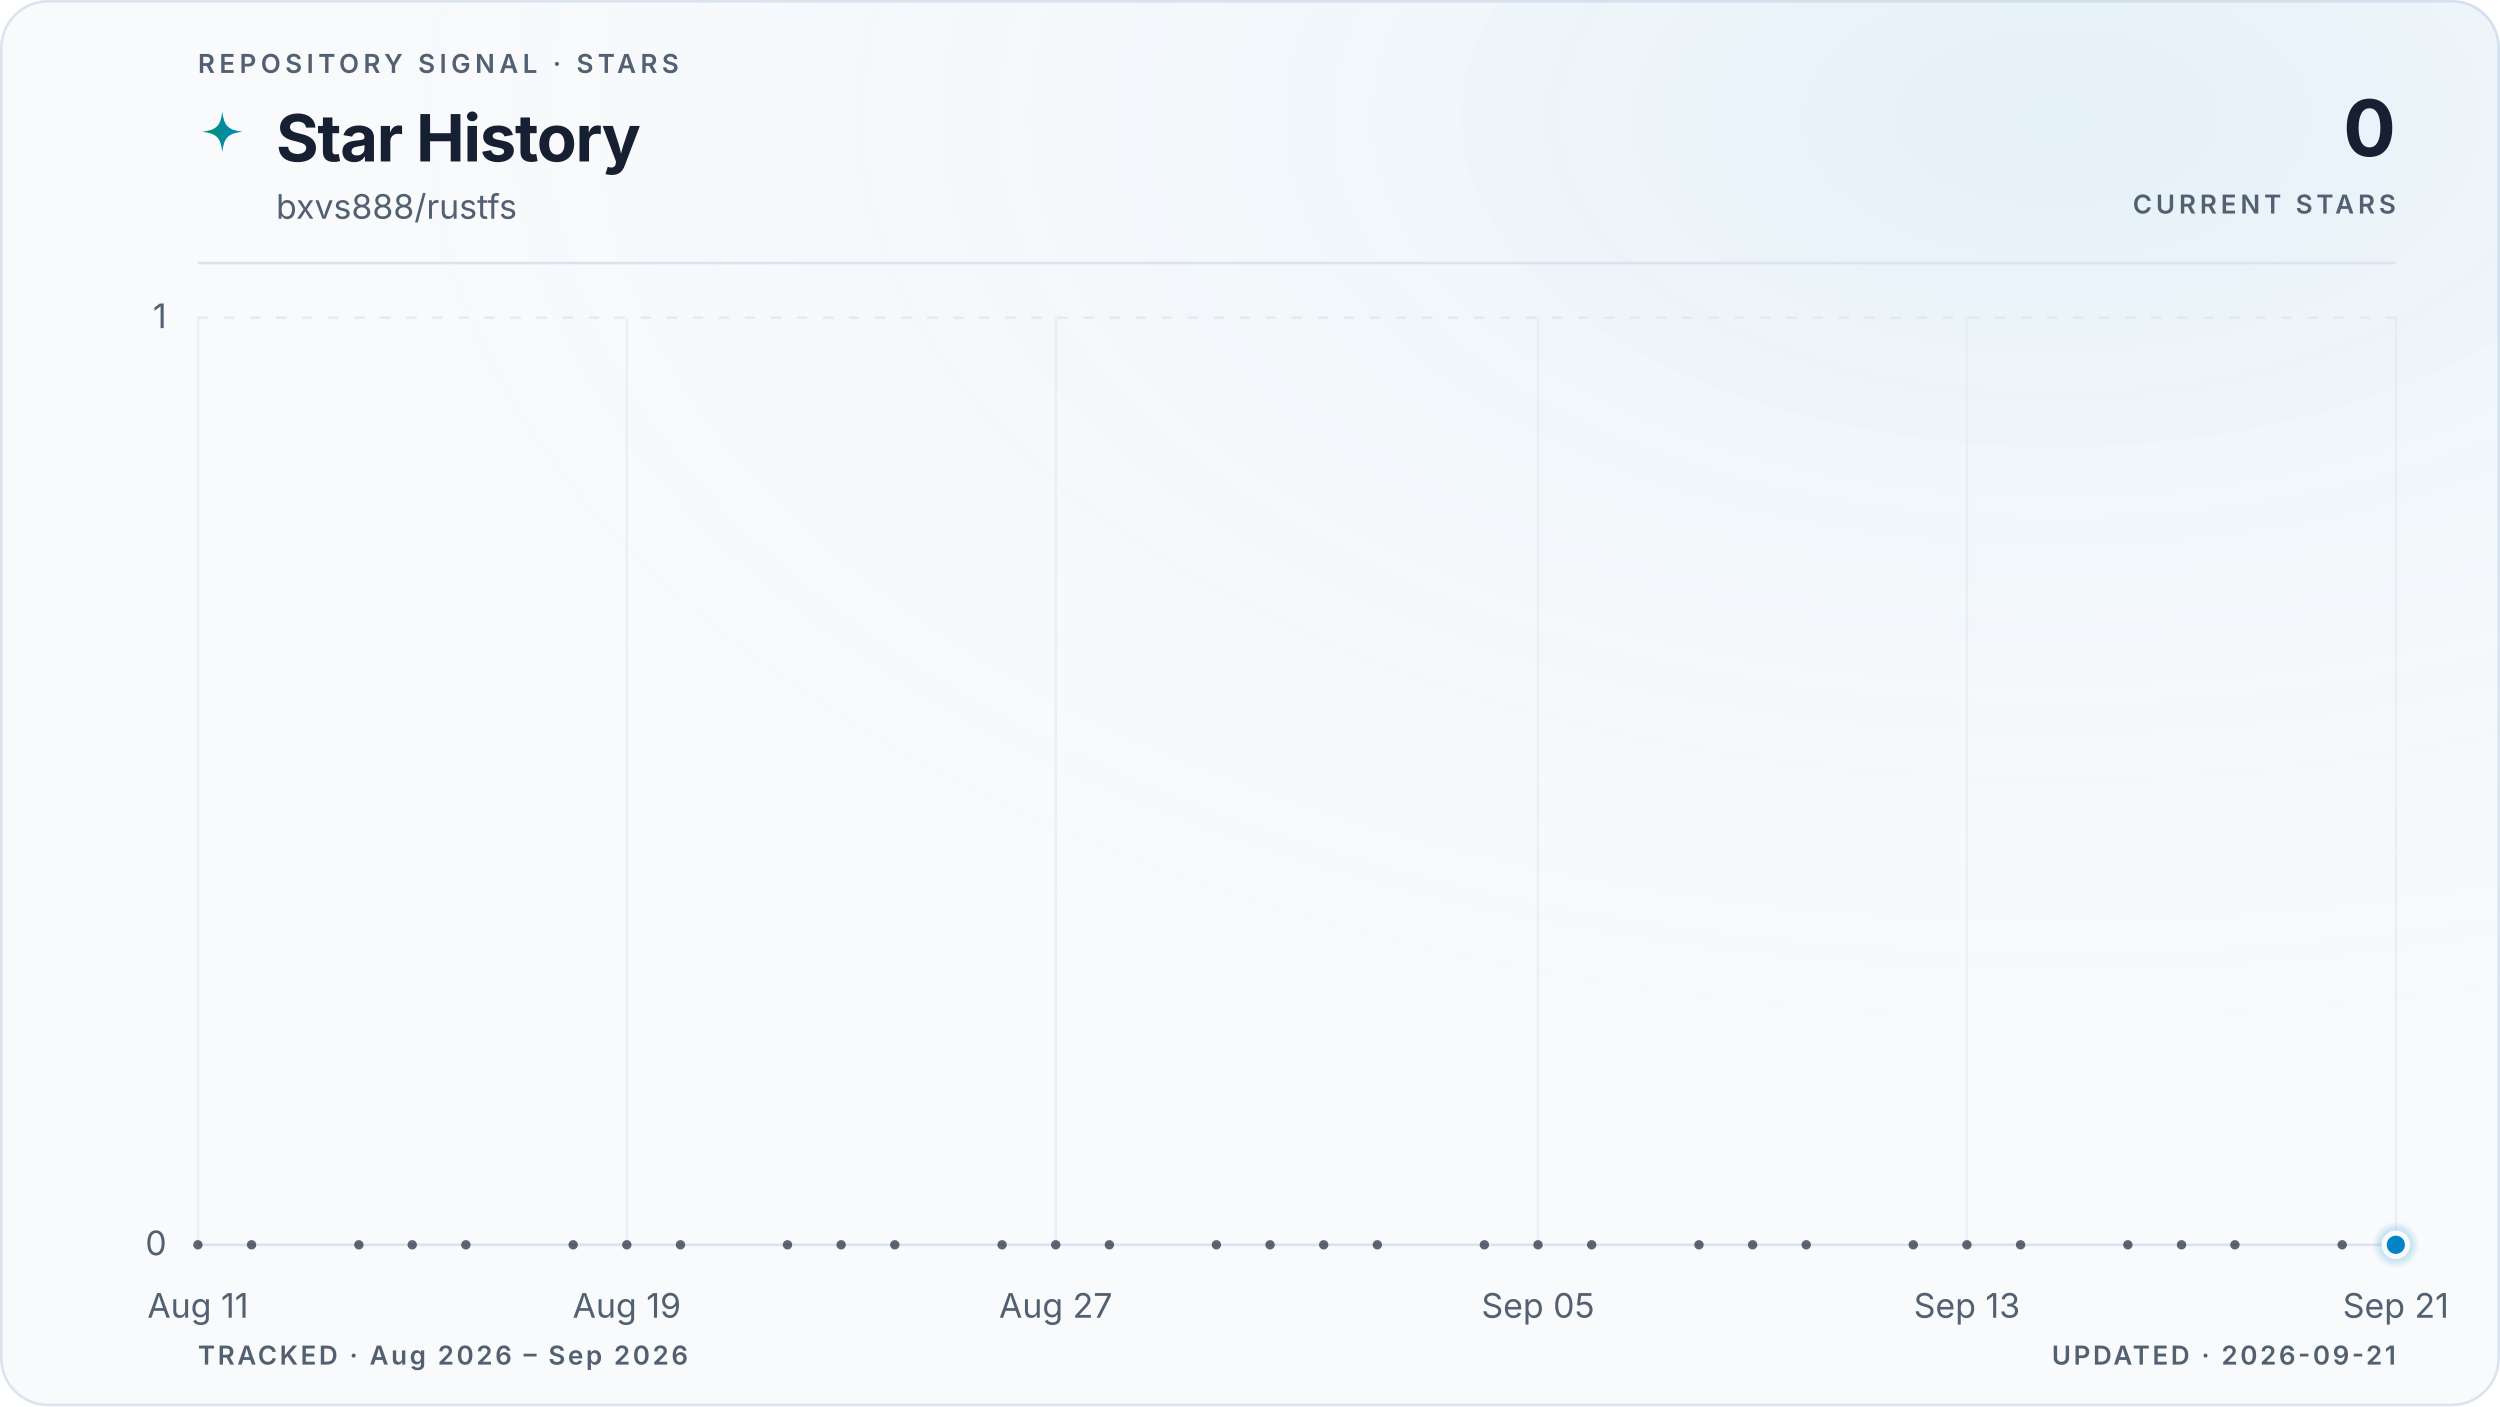
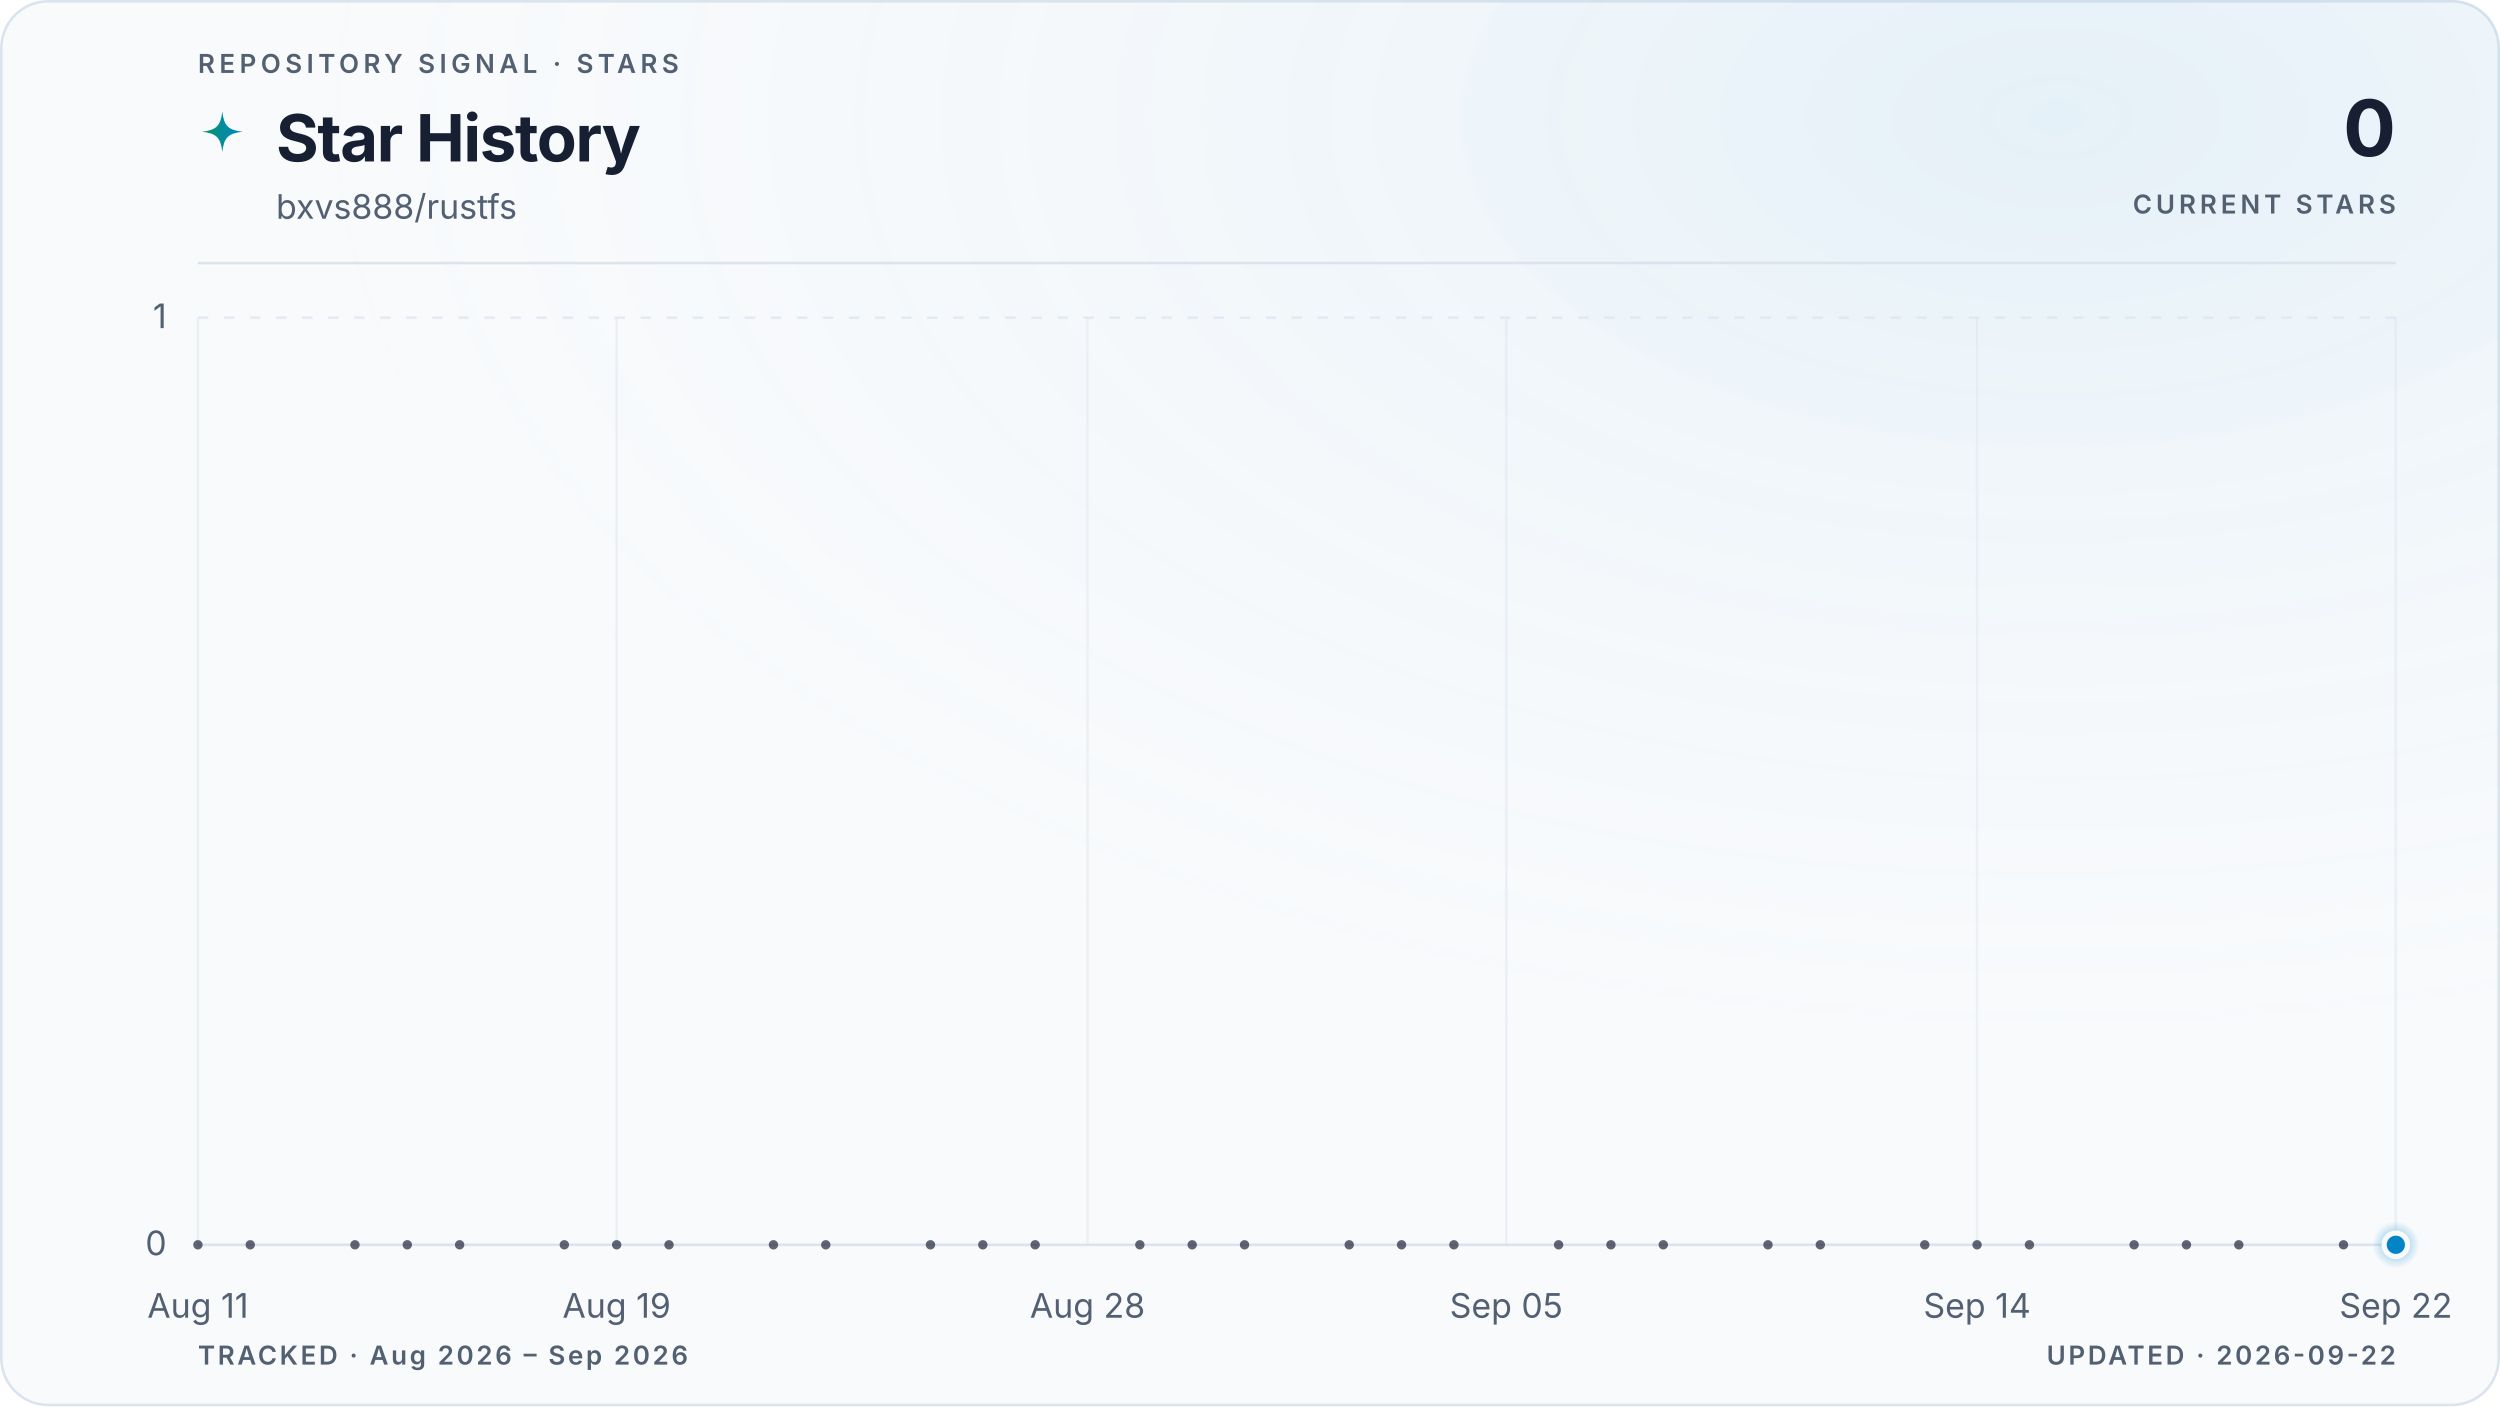
<svg xmlns="http://www.w3.org/2000/svg" viewBox="0 0 960 540" role="img" aria-labelledby="title description" data-style="gradient" data-variant="glow" data-layout="editorial" data-animated="true">
  <defs>
    <linearGradient id="trend" x1="0" y1="0" x2="1" y2="0">
      <stop offset="0%" stop-color="#059669" />
      <stop offset="100%" stop-color="#0284c7" />
    </linearGradient>
    <linearGradient id="area" x1="0" y1="0" x2="0" y2="1">
      <stop offset="0%" stop-color="#059669" stop-opacity="0.22" />
      <stop offset="55%" stop-color="#0284c7" stop-opacity="0.06" />
      <stop offset="100%" stop-color="#0284c7" stop-opacity="0" />
    </linearGradient>
    <radialGradient id="marker-halo" cx="50%" cy="50%" r="50%">
      <stop offset="0%" stop-color="#0284c7" stop-opacity="0.55" />
      <stop offset="100%" stop-color="#0284c7" stop-opacity="0" />
    </radialGradient>
    <radialGradient id="surface-glow" cx="82%" cy="8%" r="70%">
      <stop offset="0%" stop-color="#0284c7" stop-opacity="0.08" />
      <stop offset="100%" stop-color="#f8fafc" stop-opacity="0" />
    </radialGradient>
    <filter id="trend-glow" x="-20%" y="-20%" width="140%" height="140%">
      <feGaussianBlur stdDeviation="5" />
    </filter>
  </defs>
  <style>
.trend-enter{transform-box:fill-box;transform-origin:center;animation:trend-enter 520ms cubic-bezier(0.16,1,0.3,1)}
.marker-enter{transform-box:fill-box;transform-origin:center;animation:marker-enter 320ms cubic-bezier(0.16,1,0.3,1) 200ms both}
.marker-pulse{transform-box:fill-box;transform-origin:center;animation:marker-pulse 2.6s ease-out infinite}
@keyframes trend-enter{from{opacity:.35;transform:translateY(10px)}to{opacity:1;transform:translateY(0)}}
@keyframes marker-enter{from{opacity:0;transform:scale(.4)}to{opacity:1;transform:scale(1)}}
@keyframes marker-pulse{0%{opacity:.5;transform:scale(.7)}70%,100%{opacity:0;transform:scale(2.1)}}
@media (prefers-reduced-motion:reduce){.trend-enter,.marker-enter,.marker-pulse{animation:none!important}}
@media (prefers-reduced-motion:reduce){.marker-pulse{opacity:0}}
</style>
  <rect x="0.5" y="0.5" width="959" height="539" fill="#f8fafc" stroke="#dbe4ee" stroke-width="1" rx="18" />
  <rect width="960" height="540" fill="url(#surface-glow)" rx="18" />
  <text x="76" y="28" fill="#526072" font-family="ui-sans-serif, system-ui, -apple-system, BlinkMacSystemFont, 'Segoe UI', sans-serif" font-size="10" font-weight="600" letter-spacing="1.7">REPOSITORY SIGNAL · STARS</text>
  <path d="M12 1c.8 7.1 2.9 9.2 10 10-7.1.8-9.2 2.9-10 10-.8-7.1-2.9-9.2-10-10 7.1-.8 9.2-2.9 10-10Z" transform="translate(76 42) scale(.78)" fill="url(#trend)" aria-hidden="true" />
  <text x="106" y="62" fill="#172033" font-family="ui-sans-serif, system-ui, -apple-system, BlinkMacSystemFont, 'Segoe UI', sans-serif" font-size="25" font-weight="700" letter-spacing="-0.5">Star History</text>
  <text x="106" y="84" fill="#526072" font-family="ui-sans-serif, system-ui, -apple-system, BlinkMacSystemFont, 'Segoe UI', sans-serif" font-size="13">bxvs888/rustfs</text>
  <text x="920" y="60" fill="#172033" font-family="ui-sans-serif, system-ui, -apple-system, BlinkMacSystemFont, 'Segoe UI', sans-serif" font-size="30" font-weight="700" letter-spacing="-0.6" text-anchor="end">0</text>
  <text x="920" y="82" fill="#526072" font-family="ui-sans-serif, system-ui, -apple-system, BlinkMacSystemFont, 'Segoe UI', sans-serif" font-size="10" font-weight="600" letter-spacing="1.5" text-anchor="end">CURRENT STARS</text>
  <line x1="76" y1="101" x2="920" y2="101" stroke="#dbe4ee" stroke-width="1" />
  <line x1="76" y1="478.0" x2="920" y2="478.0" stroke="#dbe4ee" stroke-width="1" stroke-dasharray="0" opacity="1" />
  <text x="64" y="482.0" fill="#526072" font-family="ui-sans-serif, system-ui, -apple-system, BlinkMacSystemFont, 'Segoe UI', sans-serif" font-size="13" text-anchor="end">0</text>
  <line x1="76" y1="122.0" x2="920" y2="122.0" stroke="#dbe4ee" stroke-width="1" stroke-dasharray="4 6" opacity="0.7" />
  <text x="64" y="126.0" fill="#526072" font-family="ui-sans-serif, system-ui, -apple-system, BlinkMacSystemFont, 'Segoe UI', sans-serif" font-size="13" text-anchor="end">1</text>
  <line x1="76.0" y1="122" x2="76.0" y2="478" stroke="#dbe4ee" stroke-width="1" opacity="0.45" />
  <text x="76.0" y="506" fill="#526072" font-family="ui-sans-serif, system-ui, -apple-system, BlinkMacSystemFont, 'Segoe UI', sans-serif" font-size="13" text-anchor="middle">Aug 11</text>
-   <line x1="240.7" y1="122" x2="240.7" y2="478" stroke="#dbe4ee" stroke-width="1" opacity="0.45" />
-   <text x="240.7" y="506" fill="#526072" font-family="ui-sans-serif, system-ui, -apple-system, BlinkMacSystemFont, 'Segoe UI', sans-serif" font-size="13" text-anchor="middle">Aug 19</text>
-   <line x1="405.4" y1="122" x2="405.4" y2="478" stroke="#dbe4ee" stroke-width="1" opacity="0.45" />
-   <text x="405.4" y="506" fill="#526072" font-family="ui-sans-serif, system-ui, -apple-system, BlinkMacSystemFont, 'Segoe UI', sans-serif" font-size="13" text-anchor="middle">Aug 27</text>
-   <line x1="590.6" y1="122" x2="590.6" y2="478" stroke="#dbe4ee" stroke-width="1" opacity="0.45" />
-   <text x="590.6" y="506" fill="#526072" font-family="ui-sans-serif, system-ui, -apple-system, BlinkMacSystemFont, 'Segoe UI', sans-serif" font-size="13" text-anchor="middle">Sep 05</text>
-   <line x1="755.3" y1="122" x2="755.3" y2="478" stroke="#dbe4ee" stroke-width="1" opacity="0.45" />
-   <text x="755.3" y="506" fill="#526072" font-family="ui-sans-serif, system-ui, -apple-system, BlinkMacSystemFont, 'Segoe UI', sans-serif" font-size="13" text-anchor="middle">Sep 13</text>
+   <line x1="236.8" y1="122" x2="236.8" y2="478" stroke="#dbe4ee" stroke-width="1" opacity="0.45" />
+   <text x="236.8" y="506" fill="#526072" font-family="ui-sans-serif, system-ui, -apple-system, BlinkMacSystemFont, 'Segoe UI', sans-serif" font-size="13" text-anchor="middle">Aug 19</text>
+   <line x1="417.6" y1="122" x2="417.6" y2="478" stroke="#dbe4ee" stroke-width="1" opacity="0.45" />
+   <text x="417.6" y="506" fill="#526072" font-family="ui-sans-serif, system-ui, -apple-system, BlinkMacSystemFont, 'Segoe UI', sans-serif" font-size="13" text-anchor="middle">Aug 28</text>
+   <line x1="578.4" y1="122" x2="578.4" y2="478" stroke="#dbe4ee" stroke-width="1" opacity="0.45" />
+   <text x="578.4" y="506" fill="#526072" font-family="ui-sans-serif, system-ui, -apple-system, BlinkMacSystemFont, 'Segoe UI', sans-serif" font-size="13" text-anchor="middle">Sep 05</text>
+   <line x1="759.2" y1="122" x2="759.2" y2="478" stroke="#dbe4ee" stroke-width="1" opacity="0.45" />
+   <text x="759.2" y="506" fill="#526072" font-family="ui-sans-serif, system-ui, -apple-system, BlinkMacSystemFont, 'Segoe UI', sans-serif" font-size="13" text-anchor="middle">Sep 14</text>
  <line x1="920.0" y1="122" x2="920.0" y2="478" stroke="#dbe4ee" stroke-width="1" opacity="0.45" />
-   <text x="920.0" y="506" fill="#526072" font-family="ui-sans-serif, system-ui, -apple-system, BlinkMacSystemFont, 'Segoe UI', sans-serif" font-size="13" text-anchor="middle">Sep 21</text>
+   <text x="920.0" y="506" fill="#526072" font-family="ui-sans-serif, system-ui, -apple-system, BlinkMacSystemFont, 'Segoe UI', sans-serif" font-size="13" text-anchor="middle">Sep 22</text>
  <g class="trend-enter">
-     <path d="M 76.0 478.0 C 82.9 478.0, 89.7 478.0, 96.6 478.0 C 103.4 478.0, 110.3 478.0, 117.2 478.0 C 124.0 478.0, 130.9 478.0, 137.8 478.0 C 144.6 478.0, 151.5 478.0, 158.3 478.0 C 165.2 478.0, 172.1 478.0, 178.9 478.0 C 185.8 478.0, 192.7 478.0, 199.5 478.0 C 206.4 478.0, 213.2 478.0, 220.1 478.0 C 227.0 478.0, 233.8 478.0, 240.7 478.0 C 247.5 478.0, 254.4 478.0, 261.3 478.0 C 268.1 478.0, 275.0 478.0, 281.9 478.0 C 288.7 478.0, 295.6 478.0, 302.4 478.0 C 309.3 478.0, 316.2 478.0, 323.0 478.0 C 329.9 478.0, 336.7 478.0, 343.6 478.0 C 350.5 478.0, 357.3 478.0, 364.2 478.0 C 371.1 478.0, 377.9 478.0, 384.8 478.0 C 391.6 478.0, 398.5 478.0, 405.4 478.0 C 412.2 478.0, 419.1 478.0, 426.0 478.0 C 432.8 478.0, 439.7 478.0, 446.5 478.0 C 453.4 478.0, 460.3 478.0, 467.1 478.0 C 474.0 478.0, 480.8 478.0, 487.7 478.0 C 494.6 478.0, 501.4 478.0, 508.3 478.0 C 515.2 478.0, 522.0 478.0, 528.9 478.0 C 535.7 478.0, 542.6 478.0, 549.5 478.0 C 556.3 478.0, 563.2 478.0, 570.0 478.0 C 576.9 478.0, 583.8 478.0, 590.6 478.0 C 597.5 478.0, 604.4 478.0, 611.2 478.0 C 618.1 478.0, 624.9 478.0, 631.8 478.0 C 638.7 478.0, 645.5 478.0, 652.4 478.0 C 659.3 478.0, 666.1 478.0, 673.0 478.0 C 679.8 478.0, 686.7 478.0, 693.6 478.0 C 700.4 478.0, 707.3 478.0, 714.1 478.0 C 721.0 478.0, 727.9 478.0, 734.7 478.0 C 741.6 478.0, 748.5 478.0, 755.3 478.0 C 762.2 478.0, 769.0 478.0, 775.9 478.0 C 782.8 478.0, 789.6 478.0, 796.5 478.0 C 803.3 478.0, 810.2 478.0, 817.1 478.0 C 823.9 478.0, 830.8 478.0, 837.7 478.0 C 844.5 478.0, 851.4 478.0, 858.2 478.0 C 865.1 478.0, 872.0 478.0, 878.8 478.0 C 885.7 478.0, 892.6 478.0, 899.4 478.0 C 906.3 478.0, 913.1 478.0, 920.0 478.0 L 920.0 478.0 L 76.0 478.0 Z" fill="url(#area)" />
-     <path d="M 76.0 478.0 C 82.9 478.0, 89.7 478.0, 96.6 478.0 C 103.4 478.0, 110.3 478.0, 117.2 478.0 C 124.0 478.0, 130.9 478.0, 137.8 478.0 C 144.6 478.0, 151.5 478.0, 158.3 478.0 C 165.2 478.0, 172.1 478.0, 178.9 478.0 C 185.8 478.0, 192.7 478.0, 199.5 478.0 C 206.4 478.0, 213.2 478.0, 220.1 478.0 C 227.0 478.0, 233.8 478.0, 240.7 478.0 C 247.5 478.0, 254.4 478.0, 261.3 478.0 C 268.1 478.0, 275.0 478.0, 281.9 478.0 C 288.7 478.0, 295.6 478.0, 302.4 478.0 C 309.3 478.0, 316.2 478.0, 323.0 478.0 C 329.9 478.0, 336.7 478.0, 343.6 478.0 C 350.5 478.0, 357.3 478.0, 364.2 478.0 C 371.1 478.0, 377.9 478.0, 384.8 478.0 C 391.6 478.0, 398.5 478.0, 405.4 478.0 C 412.2 478.0, 419.1 478.0, 426.0 478.0 C 432.8 478.0, 439.7 478.0, 446.5 478.0 C 453.4 478.0, 460.3 478.0, 467.1 478.0 C 474.0 478.0, 480.8 478.0, 487.7 478.0 C 494.6 478.0, 501.4 478.0, 508.3 478.0 C 515.2 478.0, 522.0 478.0, 528.9 478.0 C 535.7 478.0, 542.6 478.0, 549.5 478.0 C 556.3 478.0, 563.2 478.0, 570.0 478.0 C 576.9 478.0, 583.8 478.0, 590.6 478.0 C 597.5 478.0, 604.4 478.0, 611.2 478.0 C 618.1 478.0, 624.9 478.0, 631.8 478.0 C 638.7 478.0, 645.5 478.0, 652.4 478.0 C 659.3 478.0, 666.1 478.0, 673.0 478.0 C 679.8 478.0, 686.7 478.0, 693.6 478.0 C 700.4 478.0, 707.3 478.0, 714.1 478.0 C 721.0 478.0, 727.9 478.0, 734.7 478.0 C 741.6 478.0, 748.5 478.0, 755.3 478.0 C 762.2 478.0, 769.0 478.0, 775.9 478.0 C 782.8 478.0, 789.6 478.0, 796.5 478.0 C 803.3 478.0, 810.2 478.0, 817.1 478.0 C 823.9 478.0, 830.8 478.0, 837.7 478.0 C 844.5 478.0, 851.4 478.0, 858.2 478.0 C 865.1 478.0, 872.0 478.0, 878.8 478.0 C 885.7 478.0, 892.6 478.0, 899.4 478.0 C 906.3 478.0, 913.1 478.0, 920.0 478.0" fill="none" stroke="url(#trend)" stroke-width="10" stroke-linecap="round" stroke-linejoin="round" opacity="0.10" filter="url(#trend-glow)" />
-     <path d="M 76.0 478.0 C 82.9 478.0, 89.7 478.0, 96.6 478.0 C 103.4 478.0, 110.3 478.0, 117.2 478.0 C 124.0 478.0, 130.9 478.0, 137.8 478.0 C 144.6 478.0, 151.5 478.0, 158.3 478.0 C 165.2 478.0, 172.1 478.0, 178.9 478.0 C 185.8 478.0, 192.7 478.0, 199.5 478.0 C 206.4 478.0, 213.2 478.0, 220.1 478.0 C 227.0 478.0, 233.8 478.0, 240.7 478.0 C 247.5 478.0, 254.4 478.0, 261.3 478.0 C 268.1 478.0, 275.0 478.0, 281.9 478.0 C 288.7 478.0, 295.6 478.0, 302.4 478.0 C 309.3 478.0, 316.2 478.0, 323.0 478.0 C 329.9 478.0, 336.7 478.0, 343.6 478.0 C 350.5 478.0, 357.3 478.0, 364.2 478.0 C 371.1 478.0, 377.9 478.0, 384.8 478.0 C 391.6 478.0, 398.5 478.0, 405.4 478.0 C 412.2 478.0, 419.1 478.0, 426.0 478.0 C 432.8 478.0, 439.7 478.0, 446.5 478.0 C 453.4 478.0, 460.3 478.0, 467.1 478.0 C 474.0 478.0, 480.8 478.0, 487.7 478.0 C 494.6 478.0, 501.4 478.0, 508.3 478.0 C 515.2 478.0, 522.0 478.0, 528.9 478.0 C 535.7 478.0, 542.6 478.0, 549.5 478.0 C 556.3 478.0, 563.2 478.0, 570.0 478.0 C 576.9 478.0, 583.8 478.0, 590.6 478.0 C 597.5 478.0, 604.4 478.0, 611.2 478.0 C 618.1 478.0, 624.9 478.0, 631.8 478.0 C 638.7 478.0, 645.5 478.0, 652.4 478.0 C 659.3 478.0, 666.1 478.0, 673.0 478.0 C 679.8 478.0, 686.7 478.0, 693.6 478.0 C 700.4 478.0, 707.3 478.0, 714.1 478.0 C 721.0 478.0, 727.9 478.0, 734.7 478.0 C 741.6 478.0, 748.5 478.0, 755.3 478.0 C 762.2 478.0, 769.0 478.0, 775.9 478.0 C 782.8 478.0, 789.6 478.0, 796.5 478.0 C 803.3 478.0, 810.2 478.0, 817.1 478.0 C 823.9 478.0, 830.8 478.0, 837.7 478.0 C 844.5 478.0, 851.4 478.0, 858.2 478.0 C 865.1 478.0, 872.0 478.0, 878.8 478.0 C 885.7 478.0, 892.6 478.0, 899.4 478.0 C 906.3 478.0, 913.1 478.0, 920.0 478.0" fill="none" stroke="url(#trend)" stroke-width="3" stroke-linecap="round" stroke-linejoin="round" />
+     <path d="M 76.0 478.0 C 82.7 478.0, 89.4 478.0, 96.1 478.0 C 102.8 478.0, 109.5 478.0, 116.2 478.0 C 122.9 478.0, 129.6 478.0, 136.3 478.0 C 143.0 478.0, 149.7 478.0, 156.4 478.0 C 163.1 478.0, 169.8 478.0, 176.5 478.0 C 183.2 478.0, 189.9 478.0, 196.6 478.0 C 203.3 478.0, 210.0 478.0, 216.7 478.0 C 223.4 478.0, 230.1 478.0, 236.8 478.0 C 243.5 478.0, 250.2 478.0, 256.9 478.0 C 263.6 478.0, 270.3 478.0, 277.0 478.0 C 283.7 478.0, 290.3 478.0, 297.0 478.0 C 303.7 478.0, 310.4 478.0, 317.1 478.0 C 323.8 478.0, 330.5 478.0, 337.2 478.0 C 343.9 478.0, 350.6 478.0, 357.3 478.0 C 364.0 478.0, 370.7 478.0, 377.4 478.0 C 384.1 478.0, 390.8 478.0, 397.5 478.0 C 404.2 478.0, 410.9 478.0, 417.6 478.0 C 424.3 478.0, 431.0 478.0, 437.7 478.0 C 444.4 478.0, 451.1 478.0, 457.8 478.0 C 464.5 478.0, 471.2 478.0, 477.9 478.0 C 484.6 478.0, 491.3 478.0, 498.0 478.0 C 504.7 478.0, 511.4 478.0, 518.1 478.0 C 524.8 478.0, 531.5 478.0, 538.2 478.0 C 544.9 478.0, 551.6 478.0, 558.3 478.0 C 565.0 478.0, 571.7 478.0, 578.4 478.0 C 585.1 478.0, 591.8 478.0, 598.5 478.0 C 605.2 478.0, 611.9 478.0, 618.6 478.0 C 625.3 478.0, 632.0 478.0, 638.7 478.0 C 645.4 478.0, 652.1 478.0, 658.8 478.0 C 665.5 478.0, 672.2 478.0, 678.9 478.0 C 685.6 478.0, 692.3 478.0, 699.0 478.0 C 705.7 478.0, 712.3 478.0, 719.0 478.0 C 725.7 478.0, 732.4 478.0, 739.1 478.0 C 745.8 478.0, 752.5 478.0, 759.2 478.0 C 765.9 478.0, 772.6 478.0, 779.3 478.0 C 786.0 478.0, 792.7 478.0, 799.4 478.0 C 806.1 478.0, 812.8 478.0, 819.5 478.0 C 826.2 478.0, 832.9 478.0, 839.6 478.0 C 846.3 478.0, 853.0 478.0, 859.7 478.0 C 866.4 478.0, 873.1 478.0, 879.8 478.0 C 886.5 478.0, 893.2 478.0, 899.9 478.0 C 906.6 478.0, 913.3 478.0, 920.0 478.0 L 920.0 478.0 L 76.0 478.0 Z" fill="url(#area)" />
+     <path d="M 76.0 478.0 C 82.7 478.0, 89.4 478.0, 96.1 478.0 C 102.8 478.0, 109.5 478.0, 116.2 478.0 C 122.9 478.0, 129.6 478.0, 136.3 478.0 C 143.0 478.0, 149.7 478.0, 156.4 478.0 C 163.1 478.0, 169.8 478.0, 176.5 478.0 C 183.2 478.0, 189.9 478.0, 196.6 478.0 C 203.3 478.0, 210.0 478.0, 216.7 478.0 C 223.4 478.0, 230.1 478.0, 236.8 478.0 C 243.5 478.0, 250.2 478.0, 256.9 478.0 C 263.6 478.0, 270.3 478.0, 277.0 478.0 C 283.7 478.0, 290.3 478.0, 297.0 478.0 C 303.7 478.0, 310.4 478.0, 317.1 478.0 C 323.8 478.0, 330.5 478.0, 337.2 478.0 C 343.9 478.0, 350.6 478.0, 357.3 478.0 C 364.0 478.0, 370.7 478.0, 377.4 478.0 C 384.1 478.0, 390.8 478.0, 397.5 478.0 C 404.2 478.0, 410.9 478.0, 417.6 478.0 C 424.3 478.0, 431.0 478.0, 437.7 478.0 C 444.4 478.0, 451.1 478.0, 457.8 478.0 C 464.5 478.0, 471.2 478.0, 477.9 478.0 C 484.6 478.0, 491.3 478.0, 498.0 478.0 C 504.7 478.0, 511.4 478.0, 518.1 478.0 C 524.8 478.0, 531.5 478.0, 538.2 478.0 C 544.9 478.0, 551.6 478.0, 558.3 478.0 C 565.0 478.0, 571.7 478.0, 578.4 478.0 C 585.1 478.0, 591.8 478.0, 598.5 478.0 C 605.2 478.0, 611.9 478.0, 618.6 478.0 C 625.3 478.0, 632.0 478.0, 638.7 478.0 C 645.4 478.0, 652.1 478.0, 658.8 478.0 C 665.5 478.0, 672.2 478.0, 678.9 478.0 C 685.6 478.0, 692.3 478.0, 699.0 478.0 C 705.7 478.0, 712.3 478.0, 719.0 478.0 C 725.7 478.0, 732.4 478.0, 739.1 478.0 C 745.8 478.0, 752.5 478.0, 759.2 478.0 C 765.9 478.0, 772.6 478.0, 779.3 478.0 C 786.0 478.0, 792.7 478.0, 799.4 478.0 C 806.1 478.0, 812.8 478.0, 819.5 478.0 C 826.2 478.0, 832.9 478.0, 839.6 478.0 C 846.3 478.0, 853.0 478.0, 859.7 478.0 C 866.4 478.0, 873.1 478.0, 879.8 478.0 C 886.5 478.0, 893.2 478.0, 899.9 478.0 C 906.6 478.0, 913.3 478.0, 920.0 478.0" fill="none" stroke="url(#trend)" stroke-width="10" stroke-linecap="round" stroke-linejoin="round" opacity="0.10" filter="url(#trend-glow)" />
+     <path d="M 76.0 478.0 C 82.7 478.0, 89.4 478.0, 96.1 478.0 C 102.8 478.0, 109.5 478.0, 116.2 478.0 C 122.9 478.0, 129.6 478.0, 136.3 478.0 C 143.0 478.0, 149.7 478.0, 156.4 478.0 C 163.1 478.0, 169.8 478.0, 176.5 478.0 C 183.2 478.0, 189.9 478.0, 196.6 478.0 C 203.3 478.0, 210.0 478.0, 216.7 478.0 C 223.4 478.0, 230.1 478.0, 236.8 478.0 C 243.5 478.0, 250.2 478.0, 256.9 478.0 C 263.6 478.0, 270.3 478.0, 277.0 478.0 C 283.7 478.0, 290.3 478.0, 297.0 478.0 C 303.7 478.0, 310.4 478.0, 317.1 478.0 C 323.8 478.0, 330.5 478.0, 337.2 478.0 C 343.9 478.0, 350.6 478.0, 357.3 478.0 C 364.0 478.0, 370.7 478.0, 377.4 478.0 C 384.1 478.0, 390.8 478.0, 397.5 478.0 C 404.2 478.0, 410.9 478.0, 417.6 478.0 C 424.3 478.0, 431.0 478.0, 437.7 478.0 C 444.4 478.0, 451.1 478.0, 457.8 478.0 C 464.5 478.0, 471.2 478.0, 477.9 478.0 C 484.6 478.0, 491.3 478.0, 498.0 478.0 C 504.7 478.0, 511.4 478.0, 518.1 478.0 C 524.8 478.0, 531.5 478.0, 538.2 478.0 C 544.9 478.0, 551.6 478.0, 558.3 478.0 C 565.0 478.0, 571.7 478.0, 578.4 478.0 C 585.1 478.0, 591.8 478.0, 598.5 478.0 C 605.2 478.0, 611.9 478.0, 618.6 478.0 C 625.3 478.0, 632.0 478.0, 638.7 478.0 C 645.4 478.0, 652.1 478.0, 658.8 478.0 C 665.5 478.0, 672.2 478.0, 678.9 478.0 C 685.6 478.0, 692.3 478.0, 699.0 478.0 C 705.7 478.0, 712.3 478.0, 719.0 478.0 C 725.7 478.0, 732.4 478.0, 739.1 478.0 C 745.8 478.0, 752.5 478.0, 759.2 478.0 C 765.9 478.0, 772.6 478.0, 779.3 478.0 C 786.0 478.0, 792.7 478.0, 799.4 478.0 C 806.1 478.0, 812.8 478.0, 819.5 478.0 C 826.2 478.0, 832.9 478.0, 839.6 478.0 C 846.3 478.0, 853.0 478.0, 859.7 478.0 C 866.4 478.0, 873.1 478.0, 879.8 478.0 C 886.5 478.0, 893.2 478.0, 899.9 478.0 C 906.6 478.0, 913.3 478.0, 920.0 478.0" fill="none" stroke="url(#trend)" stroke-width="3" stroke-linecap="round" stroke-linejoin="round" />
    <g data-point-count="31" fill="#172033" opacity="0.68">
      <circle cx="76.0" cy="478.0" r="1.8" />
-       <circle cx="96.6" cy="478.0" r="1.8" />
-       <circle cx="137.8" cy="478.0" r="1.8" />
-       <circle cx="158.3" cy="478.0" r="1.8" />
-       <circle cx="178.9" cy="478.0" r="1.8" />
-       <circle cx="220.1" cy="478.0" r="1.8" />
-       <circle cx="240.7" cy="478.0" r="1.8" />
-       <circle cx="261.3" cy="478.0" r="1.8" />
-       <circle cx="302.4" cy="478.0" r="1.8" />
-       <circle cx="323.0" cy="478.0" r="1.8" />
-       <circle cx="343.6" cy="478.0" r="1.8" />
-       <circle cx="384.8" cy="478.0" r="1.8" />
-       <circle cx="405.4" cy="478.0" r="1.8" />
-       <circle cx="426.0" cy="478.0" r="1.8" />
-       <circle cx="467.1" cy="478.0" r="1.8" />
-       <circle cx="487.7" cy="478.0" r="1.8" />
-       <circle cx="508.3" cy="478.0" r="1.8" />
-       <circle cx="528.9" cy="478.0" r="1.8" />
-       <circle cx="570.0" cy="478.0" r="1.8" />
-       <circle cx="590.6" cy="478.0" r="1.8" />
-       <circle cx="611.2" cy="478.0" r="1.8" />
-       <circle cx="652.4" cy="478.0" r="1.8" />
-       <circle cx="673.0" cy="478.0" r="1.8" />
-       <circle cx="693.6" cy="478.0" r="1.8" />
-       <circle cx="734.7" cy="478.0" r="1.8" />
-       <circle cx="755.3" cy="478.0" r="1.8" />
-       <circle cx="775.9" cy="478.0" r="1.8" />
-       <circle cx="817.1" cy="478.0" r="1.8" />
-       <circle cx="837.7" cy="478.0" r="1.8" />
-       <circle cx="858.2" cy="478.0" r="1.8" />
-       <circle cx="899.4" cy="478.0" r="1.8" />
+       <circle cx="96.1" cy="478.0" r="1.8" />
+       <circle cx="136.3" cy="478.0" r="1.8" />
+       <circle cx="156.4" cy="478.0" r="1.8" />
+       <circle cx="176.5" cy="478.0" r="1.8" />
+       <circle cx="216.7" cy="478.0" r="1.8" />
+       <circle cx="236.8" cy="478.0" r="1.8" />
+       <circle cx="256.9" cy="478.0" r="1.8" />
+       <circle cx="297.0" cy="478.0" r="1.8" />
+       <circle cx="317.1" cy="478.0" r="1.8" />
+       <circle cx="357.3" cy="478.0" r="1.8" />
+       <circle cx="377.4" cy="478.0" r="1.8" />
+       <circle cx="397.5" cy="478.0" r="1.8" />
+       <circle cx="437.7" cy="478.0" r="1.8" />
+       <circle cx="457.8" cy="478.0" r="1.8" />
+       <circle cx="477.9" cy="478.0" r="1.8" />
+       <circle cx="518.1" cy="478.0" r="1.8" />
+       <circle cx="538.2" cy="478.0" r="1.8" />
+       <circle cx="558.3" cy="478.0" r="1.8" />
+       <circle cx="598.5" cy="478.0" r="1.8" />
+       <circle cx="618.6" cy="478.0" r="1.8" />
+       <circle cx="638.7" cy="478.0" r="1.8" />
+       <circle cx="678.9" cy="478.0" r="1.8" />
+       <circle cx="699.0" cy="478.0" r="1.8" />
+       <circle cx="739.1" cy="478.0" r="1.8" />
+       <circle cx="759.2" cy="478.0" r="1.8" />
+       <circle cx="779.3" cy="478.0" r="1.8" />
+       <circle cx="819.5" cy="478.0" r="1.8" />
+       <circle cx="839.6" cy="478.0" r="1.8" />
+       <circle cx="859.7" cy="478.0" r="1.8" />
+       <circle cx="899.9" cy="478.0" r="1.8" />
    </g>
  </g>
  <g class="marker-enter">
    <circle class="marker-pulse" cx="920.0" cy="478.0" r="9" fill="url(#marker-halo)" />
    <circle cx="920.0" cy="478.0" r="4.5" fill="#0284c7" stroke="#f8fafc" stroke-width="2" />
  </g>
  <text x="76" y="524" fill="#526072" font-family="ui-sans-serif, system-ui, -apple-system, BlinkMacSystemFont, 'Segoe UI', sans-serif" font-size="10" font-weight="600" letter-spacing="1">TRACKED · Aug 2026 – Sep 2026</text>
-   <text x="920" y="524" fill="#526072" font-family="ui-sans-serif, system-ui, -apple-system, BlinkMacSystemFont, 'Segoe UI', sans-serif" font-size="10" font-weight="600" letter-spacing="1" text-anchor="end">UPDATED · 2026-09-21</text>
+   <text x="920" y="524" fill="#526072" font-family="ui-sans-serif, system-ui, -apple-system, BlinkMacSystemFont, 'Segoe UI', sans-serif" font-size="10" font-weight="600" letter-spacing="1" text-anchor="end">UPDATED · 2026-09-22</text>
</svg>
